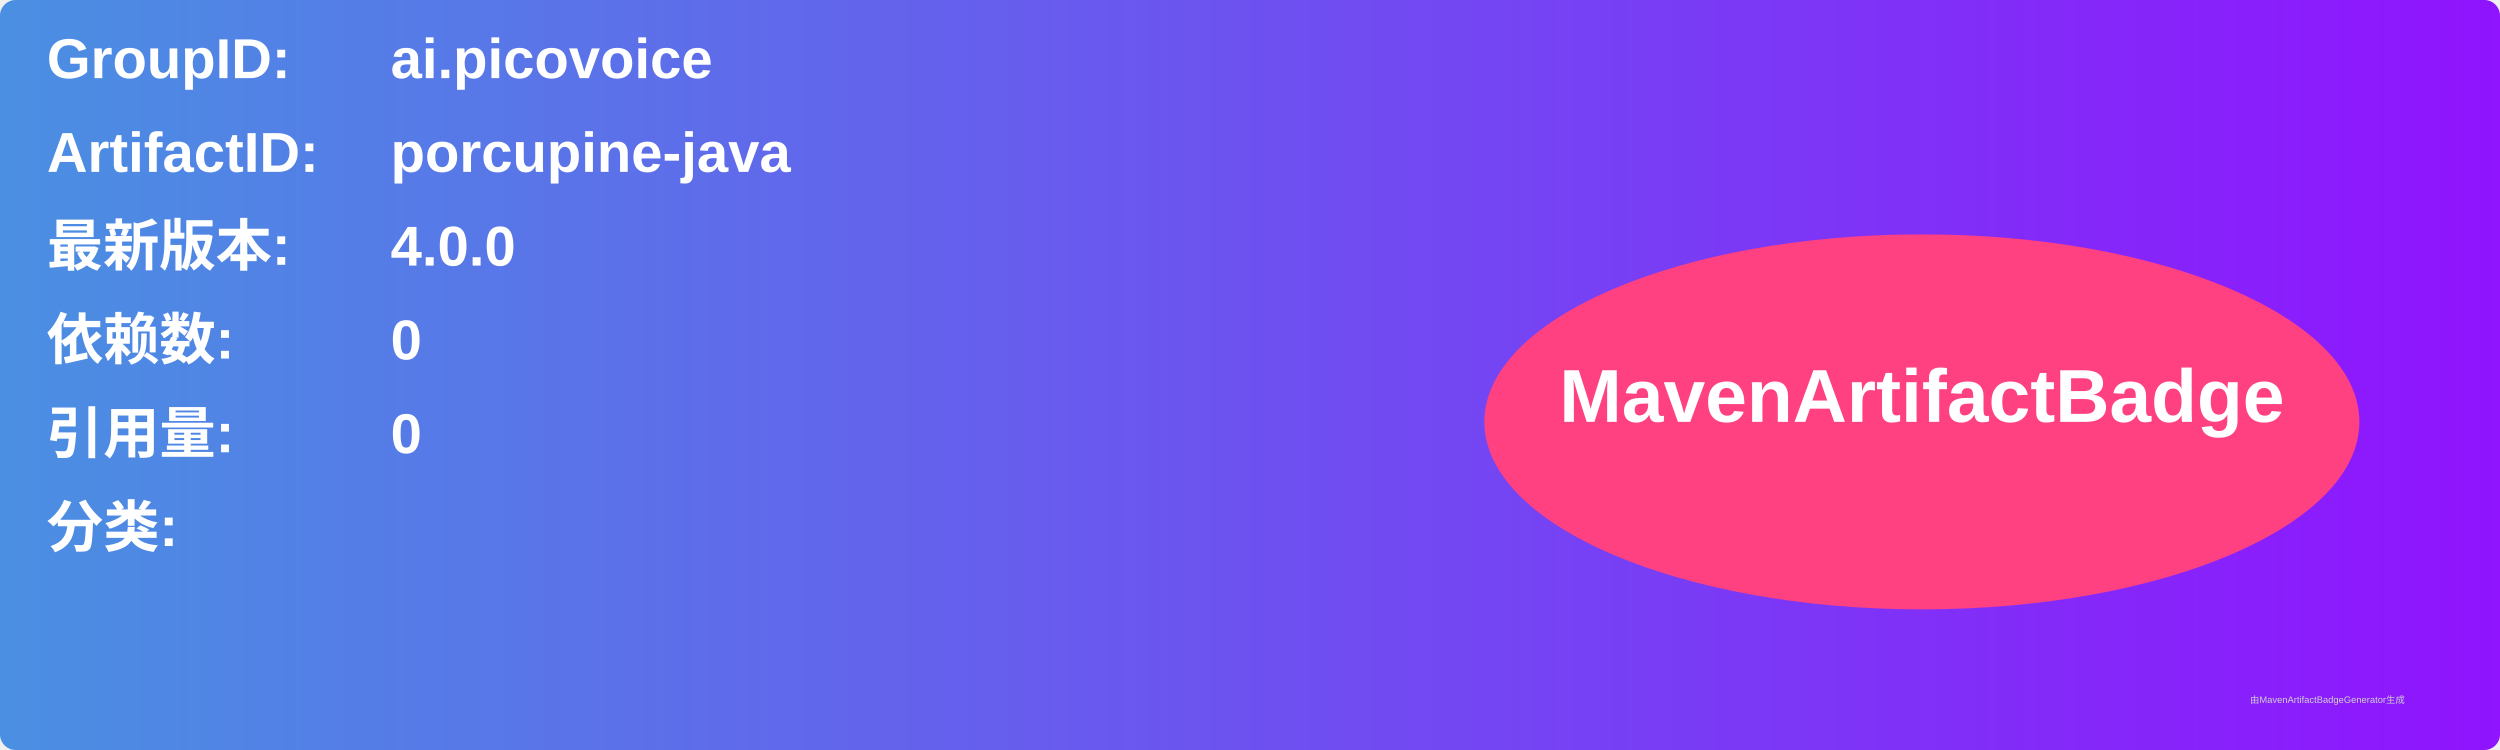
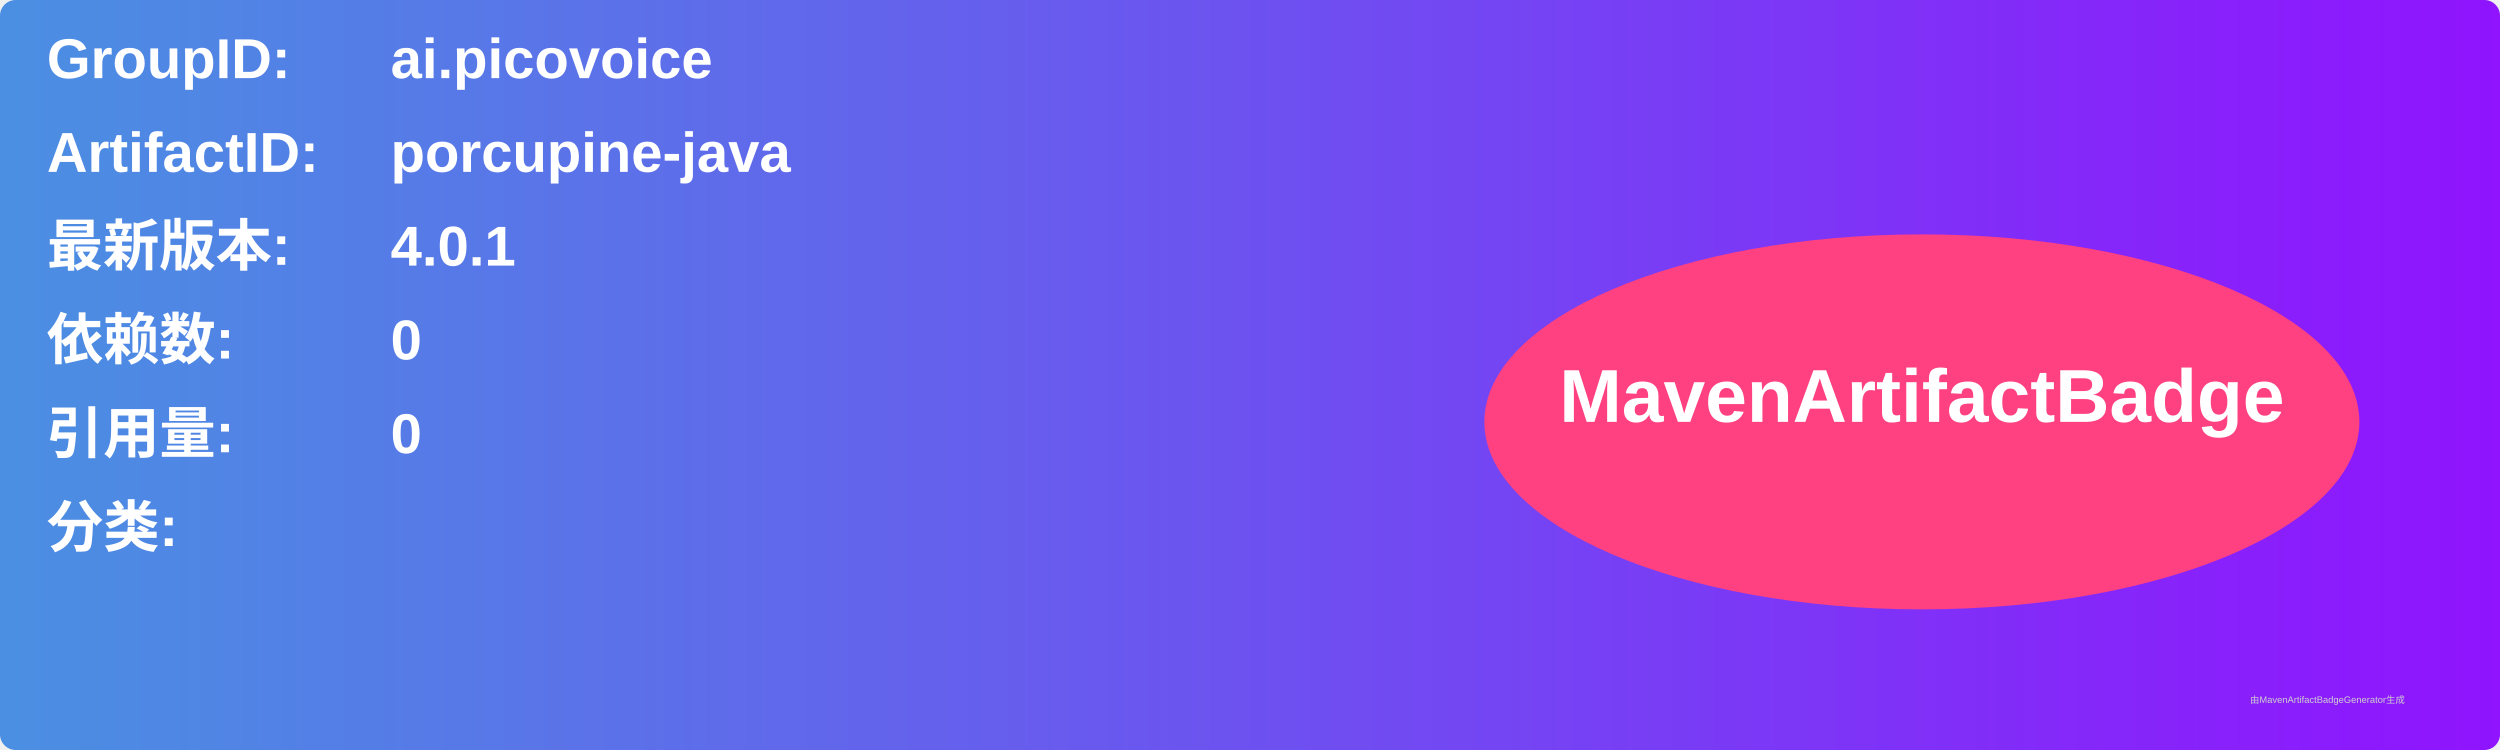
<svg xmlns="http://www.w3.org/2000/svg" width="800" height="240" viewBox="0 0 800 240">
  <linearGradient id="grad" x1="0%" y1="0%" x2="100%" y2="0%">
    <stop offset="0%" stop-color="#4a90e2" />
    <stop offset="100%" stop-color="#9013fe" />
  </linearGradient>
  <rect width="100%" height="100%" rx="5" ry="5" fill="url(#grad)" />
  <g transform="translate(15, 15)">
    <text x="0" y="10" font-family="Arial" font-size="18" fill="white" font-weight="bold" width="260">GroupID:</text>
    <text x="110" y="10" font-family="Arial" font-size="18" fill="white" font-weight="bold" width="460">ai.picovoice</text>
    <text x="0" y="40" font-family="Arial" font-size="18" fill="white" font-weight="bold" width="260">ArtifactID:</text>
    <text x="110" y="40" font-family="Arial" font-size="18" fill="white" font-weight="bold" width="460">porcupine-java</text>
    <text x="0" y="70" font-family="Arial" font-size="18" fill="white" font-weight="bold">最新版本:</text>
    <text x="110" y="70" font-family="Arial" font-size="18" fill="white" font-weight="bold">
-       <tspan font-weight="bold">4.0.0</tspan>
+       <tspan font-weight="bold">4.0.1</tspan>
    </text>
    <text x="0" y="100" font-family="Arial" font-size="18" fill="white" font-weight="bold">依赖数: </text>
    <text x="110" y="100" font-family="Arial" font-size="18" fill="white">
      <tspan font-weight="bold">0</tspan>
    </text>
    <text x="0" y="130" font-family="Arial" font-size="18" fill="white" font-weight="bold">引用量: </text>
    <text x="110" y="130" font-family="Arial" font-size="18" fill="white">
      <tspan font-weight="bold">0</tspan>
    </text>
    <text x="0" y="160" font-family="Arial" font-size="18" fill="white" font-weight="bold">分类:</text>
    <text x="10" y="190" font-family="Arial" font-size="10" fill="white">
      <tspan font-weight="bold" />
    </text>
    <ellipse cx="600" cy="120" rx="140" ry="60" fill="#ff4081" />
    <text x="600" y="120" text-anchor="middle" font-family="Arial" font-size="24" fill="white" font-weight="bold">MavenArtifactBadge</text>
  </g>
  <text x="720" y="225" font-family="Arial" font-size="3" fill="#d0d0d0">由MavenArtifactBadgeGenerator生成</text>
</svg>
